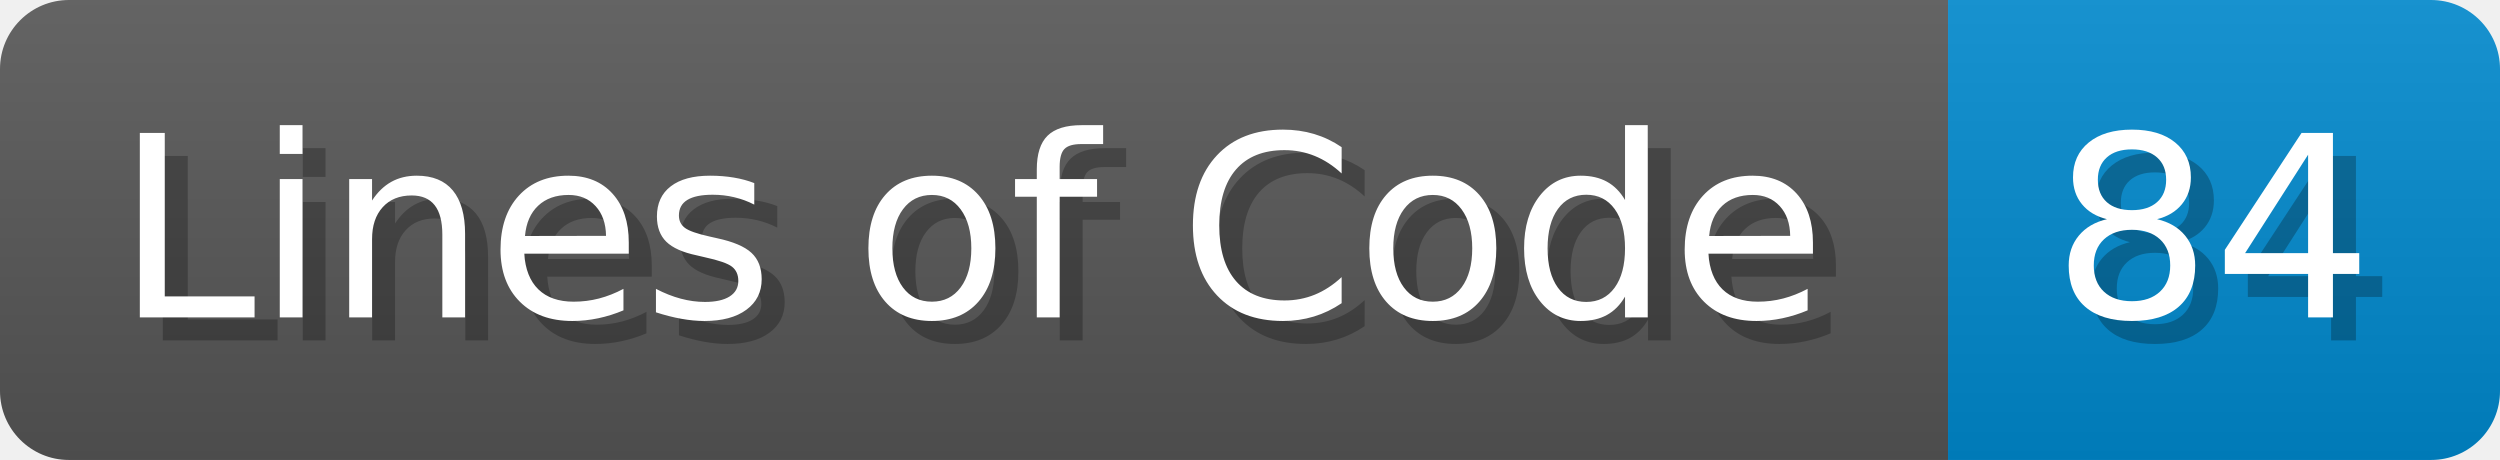
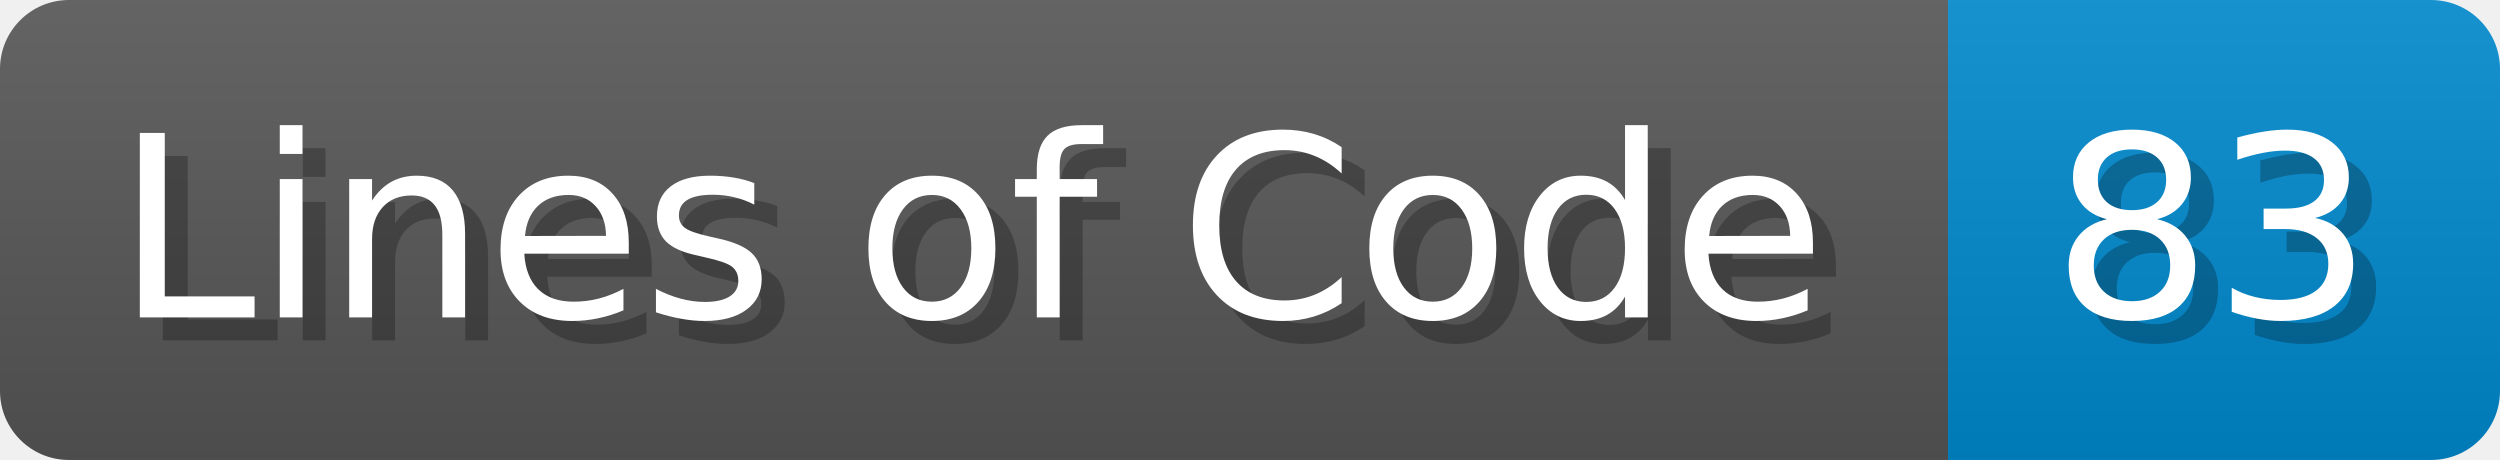
<svg xmlns="http://www.w3.org/2000/svg" width="108.7" height="20" viewBox="0 0 1087 200">
  <linearGradient id="a" x2="0" y2="100%">
    <stop offset="0" stop-opacity=".1" stop-color="#EEE" />
    <stop offset="1" stop-opacity=".1" />
  </linearGradient>
  <mask id="m">
    <rect width="1087" height="200" rx="30" fill="#FFF" />
  </mask>
  <g mask="url(#m)">
    <rect width="847" height="200" fill="#555" />
    <rect width="240" height="200" fill="#08C" x="847" />
    <rect width="1087" height="200" fill="url(#a)" />
  </g>
  <g fill="#fff" text-anchor="start" font-family="Verdana,DejaVu Sans,sans-serif" font-size="110">
    <text x="60" y="148" textLength="747" fill="#000" opacity="0.25">Lines of Code</text>
    <text x="50" y="138" textLength="747">Lines of Code</text>
-     <text x="902" y="148" textLength="140" fill="#000" opacity="0.25">84</text>
-     <text x="892" y="138" textLength="140">84</text>
+     <text x="902" y="148" textLength="140" fill="#000" opacity="0.25">83</text>
+     <text x="892" y="138" textLength="140">83</text>
  </g>
</svg>
